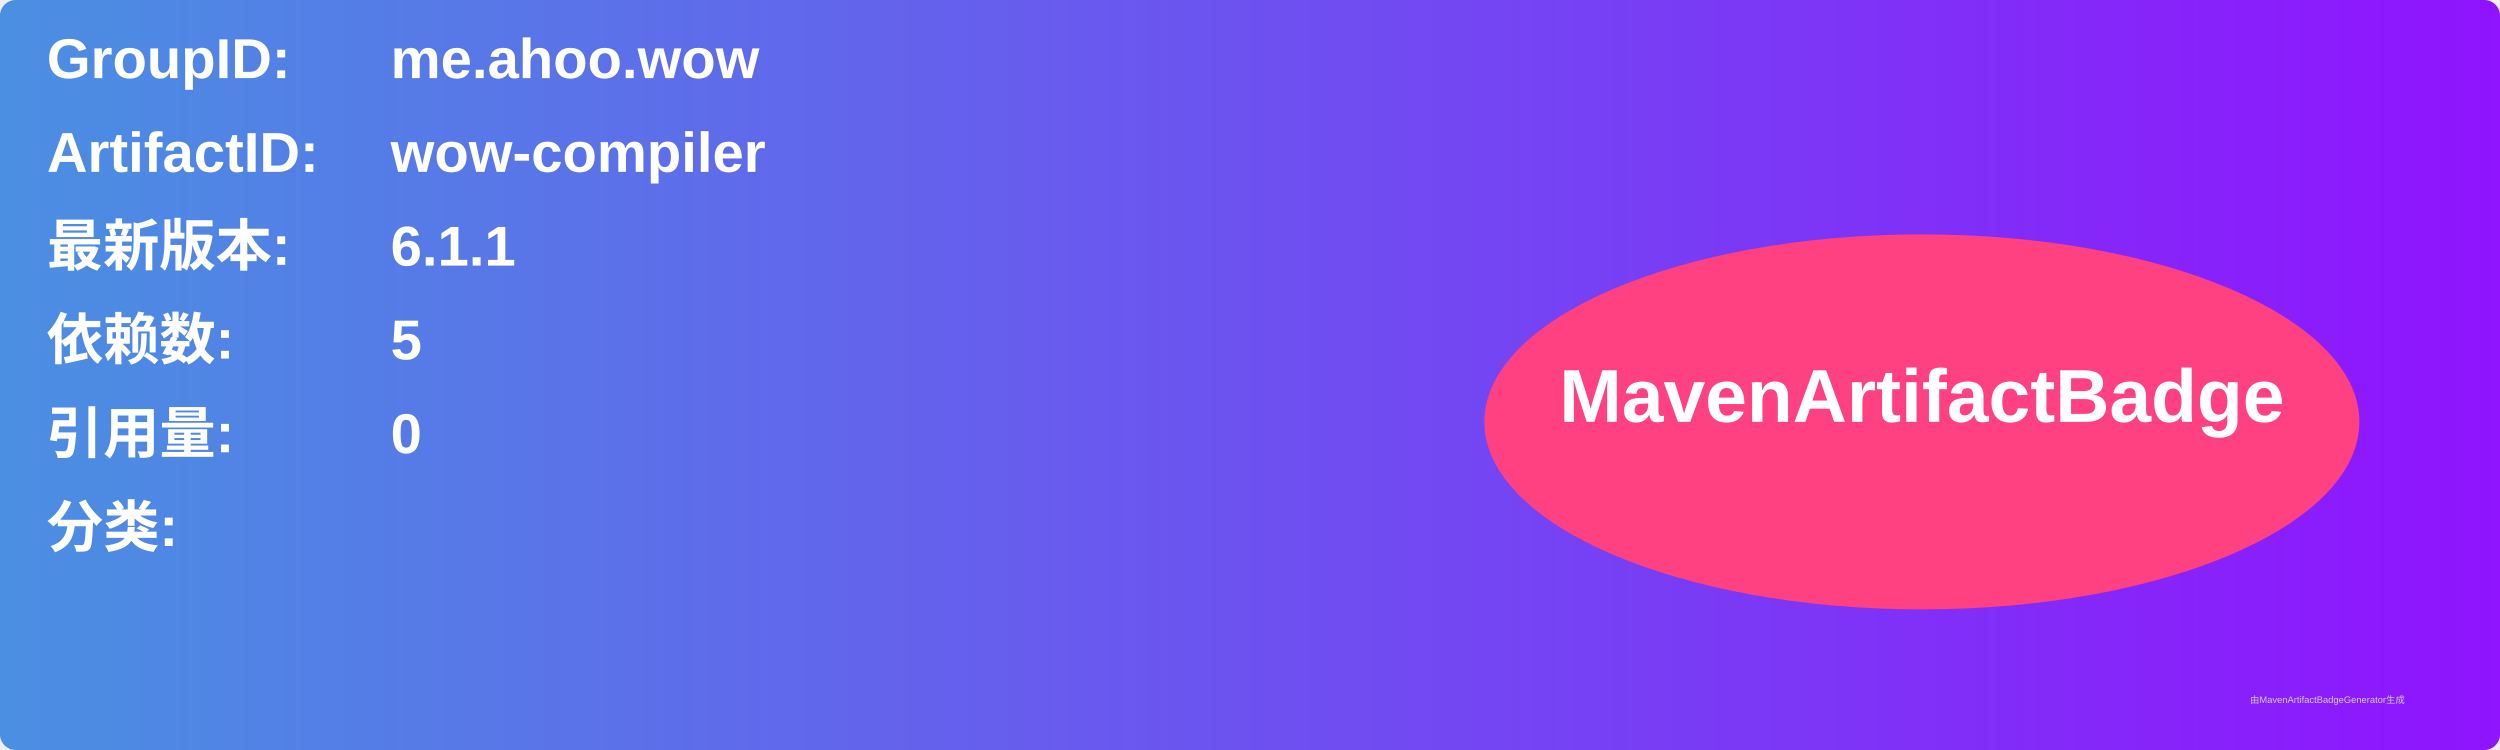
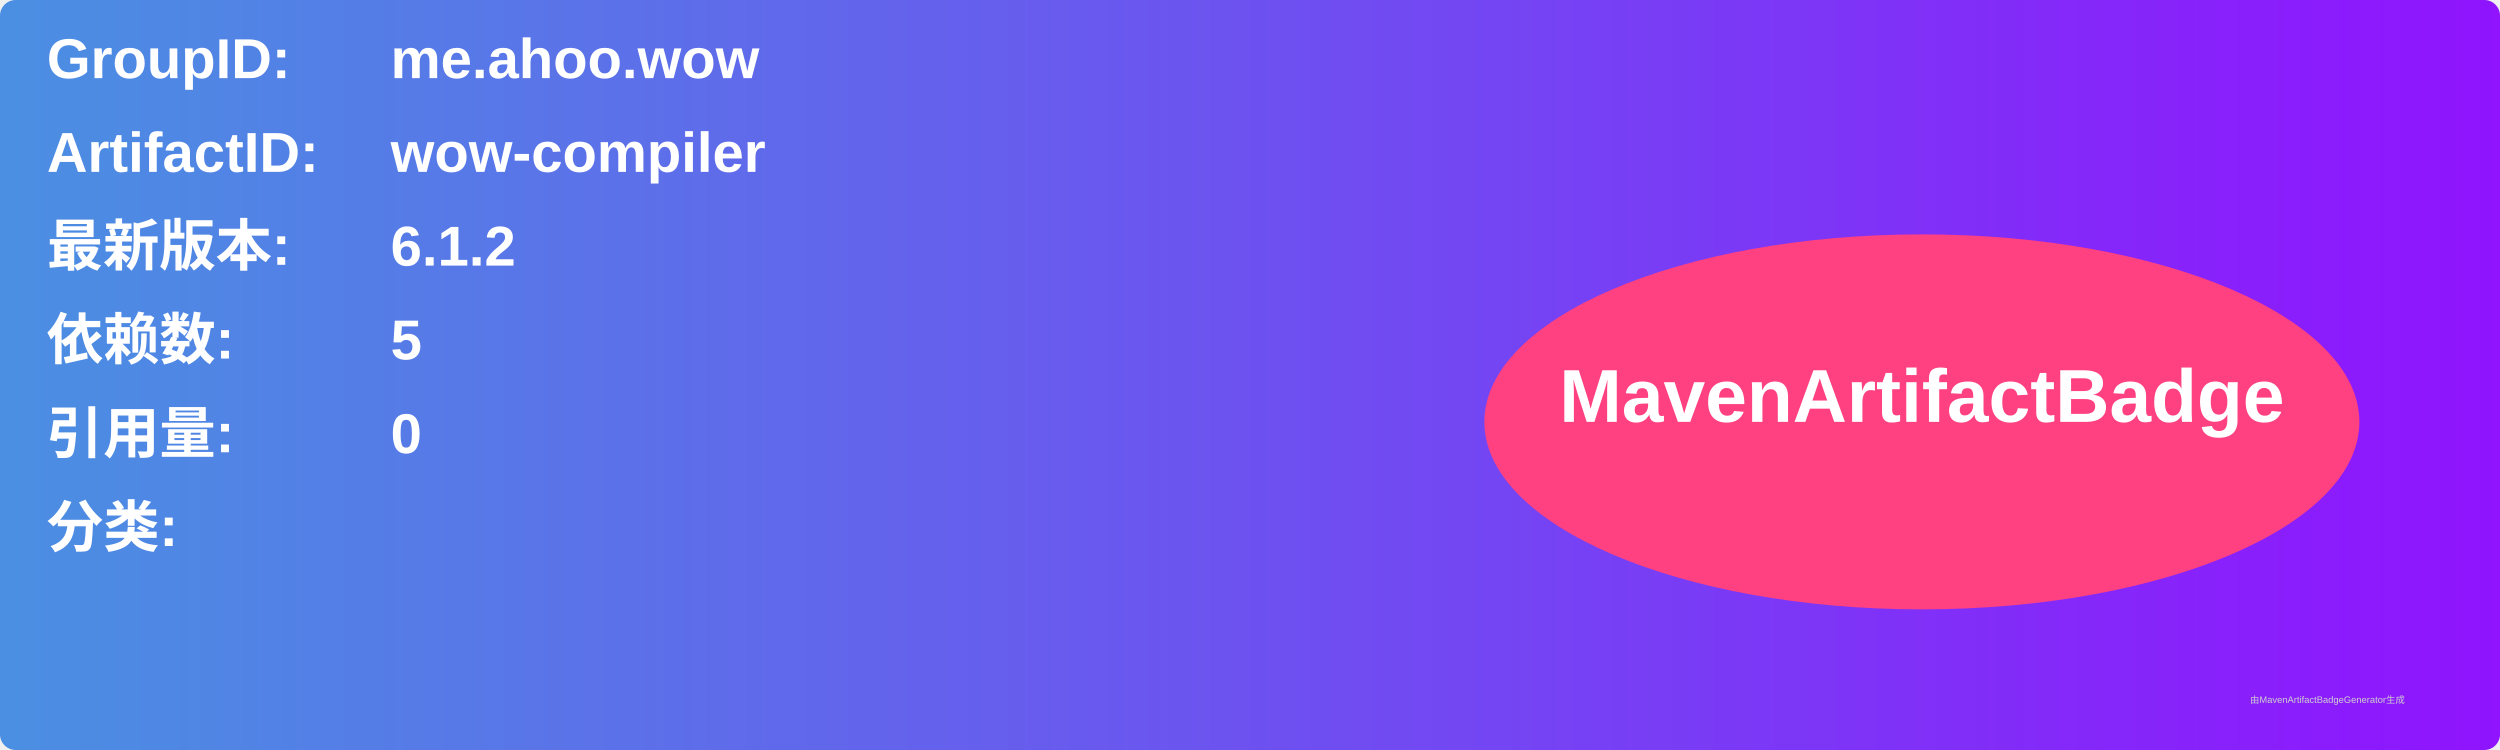
<svg xmlns="http://www.w3.org/2000/svg" width="800" height="240" viewBox="0 0 800 240">
  <linearGradient id="grad" x1="0%" y1="0%" x2="100%" y2="0%">
    <stop offset="0%" stop-color="#4a90e2" />
    <stop offset="100%" stop-color="#9013fe" />
  </linearGradient>
  <rect width="100%" height="100%" rx="5" ry="5" fill="url(#grad)" />
  <g transform="translate(15, 15)">
    <text x="0" y="10" font-family="Arial" font-size="18" fill="white" font-weight="bold" width="260">GroupID:</text>
    <text x="110" y="10" font-family="Arial" font-size="18" fill="white" font-weight="bold" width="460">me.ahoo.wow</text>
    <text x="0" y="40" font-family="Arial" font-size="18" fill="white" font-weight="bold" width="260">ArtifactID:</text>
    <text x="110" y="40" font-family="Arial" font-size="18" fill="white" font-weight="bold" width="460">wow-compiler</text>
    <text x="0" y="70" font-family="Arial" font-size="18" fill="white" font-weight="bold">最新版本:</text>
    <text x="110" y="70" font-family="Arial" font-size="18" fill="white" font-weight="bold">
-       <tspan font-weight="bold">6.1.1</tspan>
+       <tspan font-weight="bold">6.1.2</tspan>
    </text>
    <text x="0" y="100" font-family="Arial" font-size="18" fill="white" font-weight="bold">依赖数: </text>
    <text x="110" y="100" font-family="Arial" font-size="18" fill="white">
      <tspan font-weight="bold">5</tspan>
    </text>
    <text x="0" y="130" font-family="Arial" font-size="18" fill="white" font-weight="bold">引用量: </text>
    <text x="110" y="130" font-family="Arial" font-size="18" fill="white">
      <tspan font-weight="bold">0</tspan>
    </text>
    <text x="0" y="160" font-family="Arial" font-size="18" fill="white" font-weight="bold">分类:</text>
    <text x="10" y="190" font-family="Arial" font-size="10" fill="white">
      <tspan font-weight="bold" />
    </text>
    <ellipse cx="600" cy="120" rx="140" ry="60" fill="#ff4081" />
    <text x="600" y="120" text-anchor="middle" font-family="Arial" font-size="24" fill="white" font-weight="bold">MavenArtifactBadge</text>
  </g>
  <text x="720" y="225" font-family="Arial" font-size="3" fill="#d0d0d0">由MavenArtifactBadgeGenerator生成</text>
</svg>
